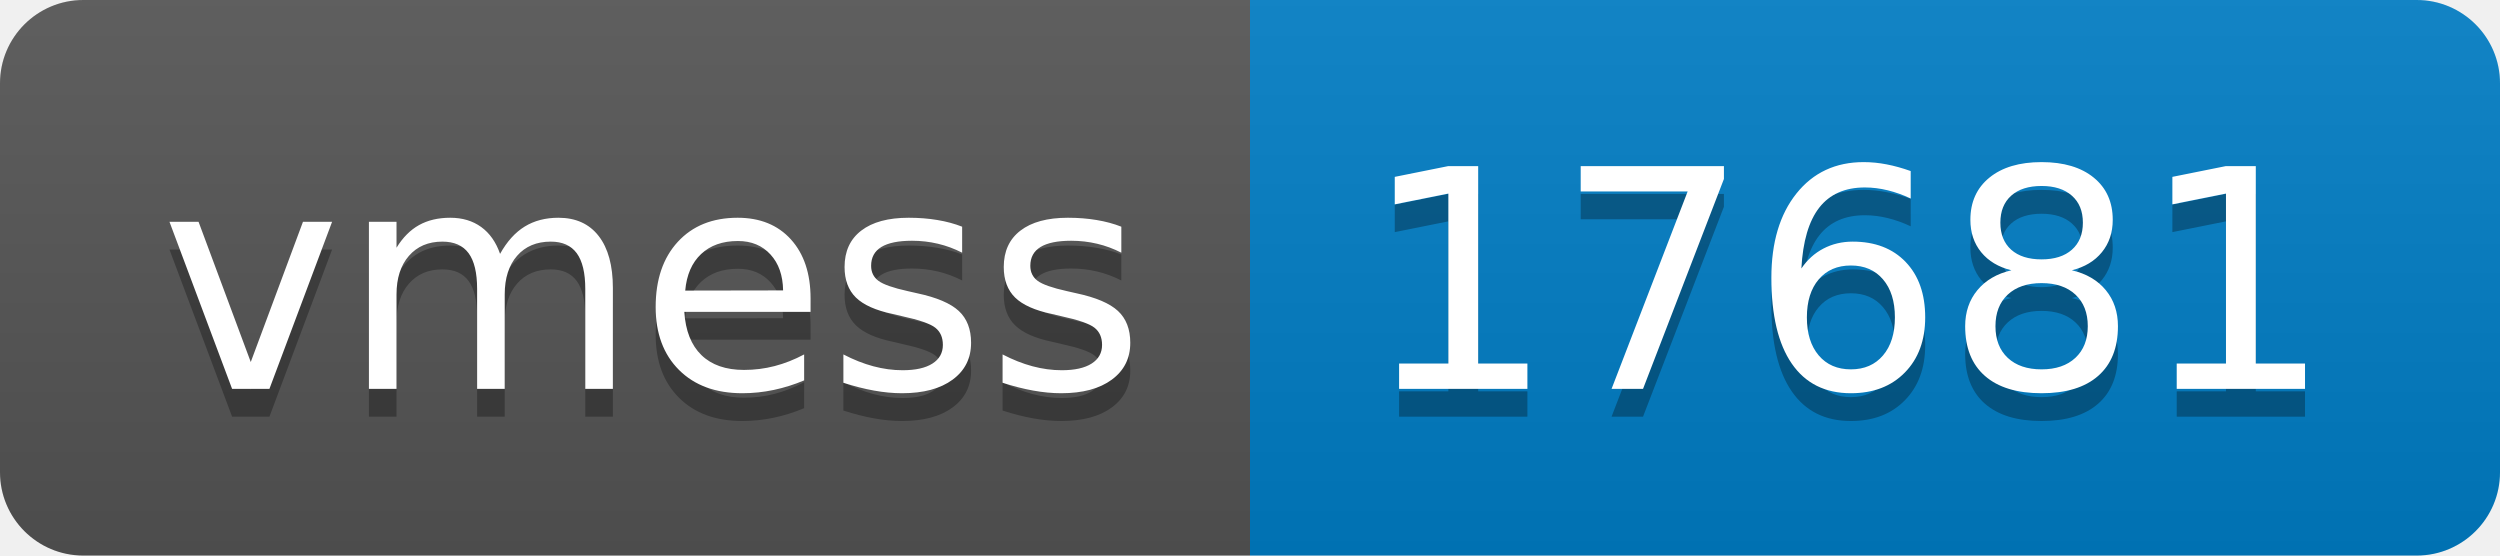
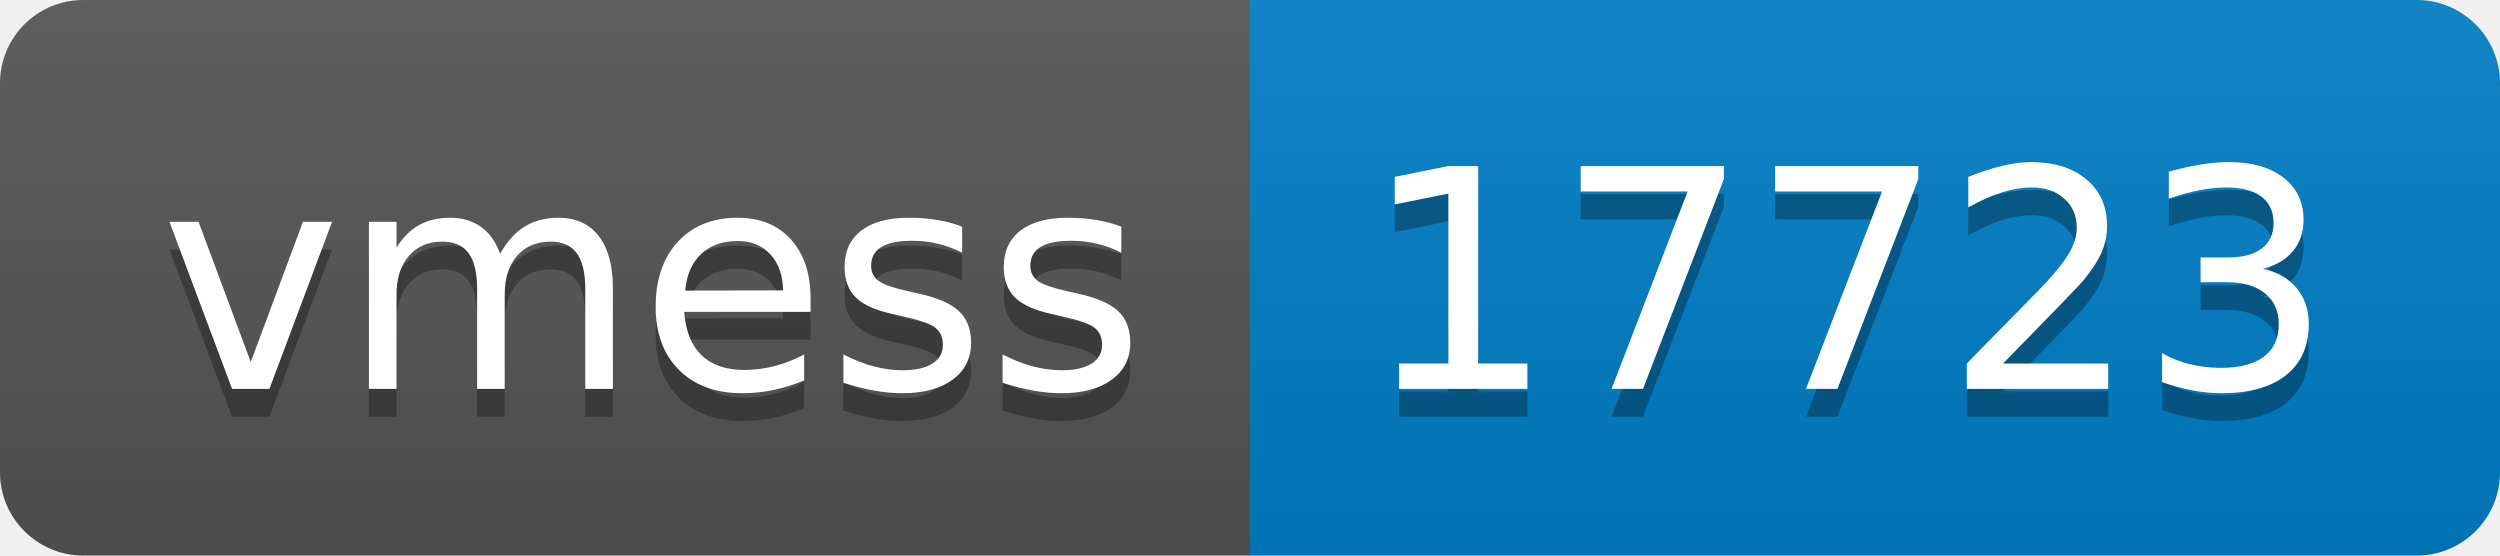
- <svg xmlns="http://www.w3.org/2000/svg" width="90" height="20" role="img" aria-label="vmess: 17681">
+ <svg xmlns="http://www.w3.org/2000/svg" width="90" height="20" role="img" aria-label="vmess: 17723">
  <linearGradient id="s" x2="0" y2="100%">
    <stop offset="0" stop-color="#bbb" stop-opacity=".1" />
    <stop offset="1" stop-opacity=".1" />
  </linearGradient>
  <clipPath id="r">
    <rect width="90" height="20" rx="3" fill="#fff" />
  </clipPath>
  <g clip-path="url(#r)">
    <rect width="45" height="20" fill="#555" />
    <rect x="45" width="45" height="20" fill="#007ec6" />
    <rect width="90" height="20" fill="url(#s)" />
  </g>
  <g fill="#fff" text-anchor="middle" font-family="Verdana,Geneva,DejaVu Sans,sans-serif" text-rendering="geometricPrecision" font-size="110">
    <text aria-hidden="true" x="235" y="150" fill="#010101" fill-opacity=".3" transform="scale(.1)" textLength="350">vmess</text>
    <text x="235" y="140" transform="scale(.1)" fill="#fff" textLength="350">vmess</text>
-     <text aria-hidden="true" x="665" y="150" fill="#010101" fill-opacity=".3" transform="scale(.1)" textLength="350">17681</text>
-     <text x="665" y="140" transform="scale(.1)" fill="#fff" textLength="350">17681</text>
+     <text aria-hidden="true" x="665" y="150" fill="#010101" fill-opacity=".3" transform="scale(.1)" textLength="350">17723</text>
+     <text x="665" y="140" transform="scale(.1)" fill="#fff" textLength="350">17723</text>
  </g>
</svg>
